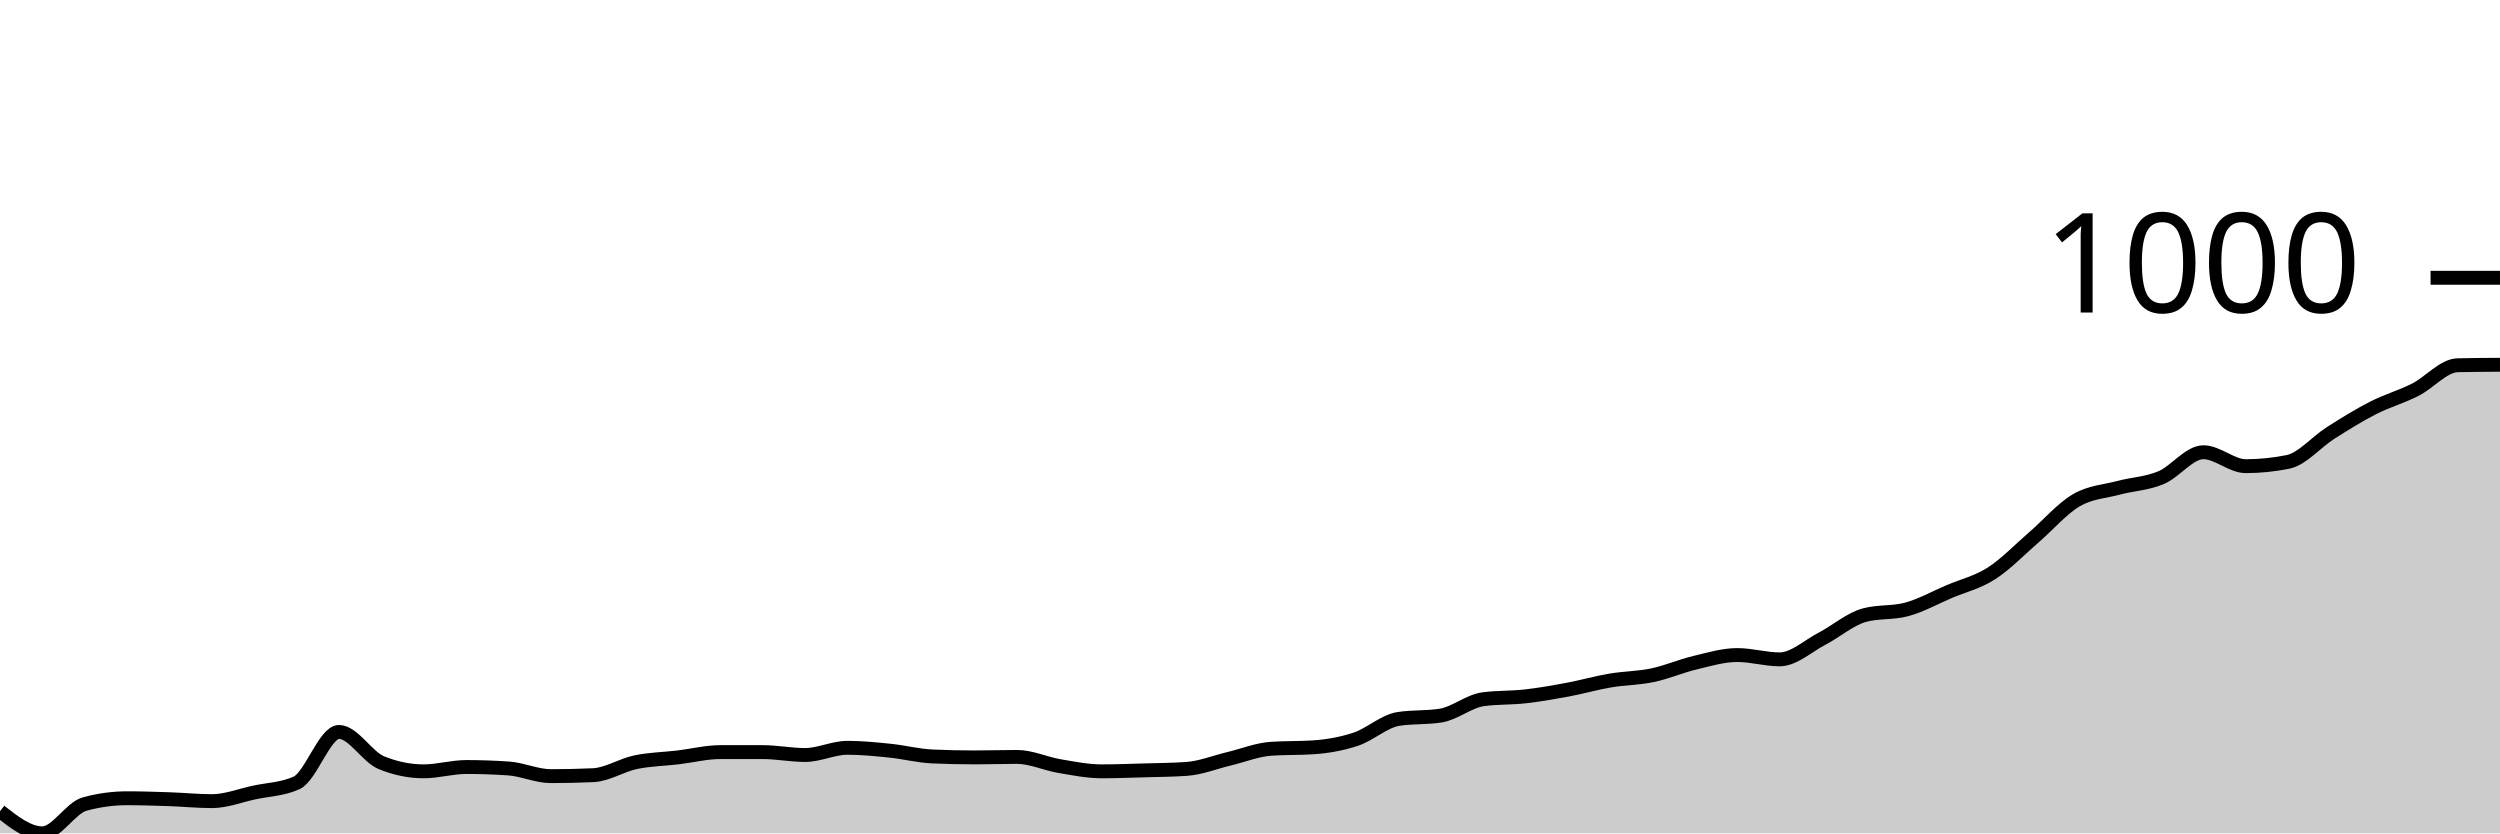
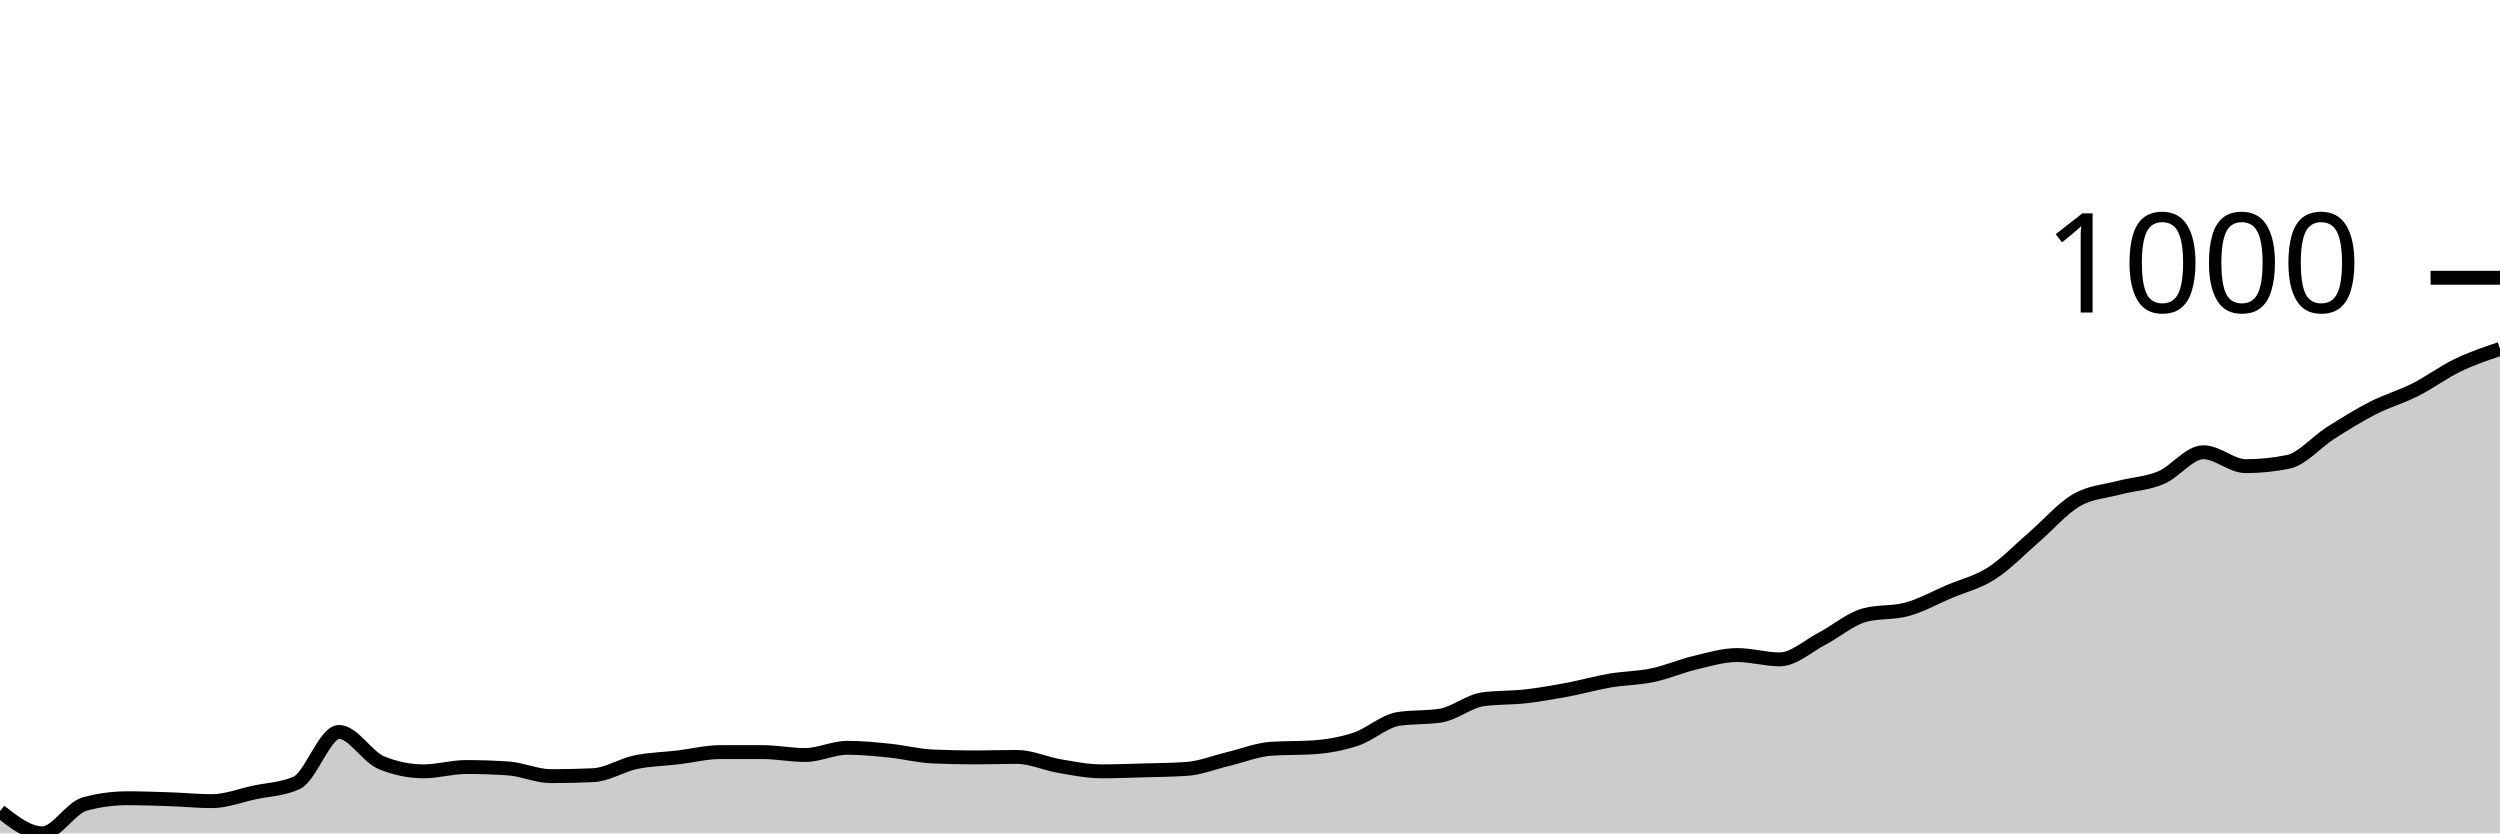
<svg xmlns="http://www.w3.org/2000/svg" viewBox="0 0 180 60">
  <g transform="translate(0,20)">
-     <path class="area" fill="rgba(0, 0, 0, 0.2)" d="M0,38.408C1.017,39.204,2.034,40,3.051,40C4.068,40,5.085,38.166,6.102,37.889C7.119,37.612,8.136,37.474,9.153,37.474C10.169,37.474,11.186,37.509,12.203,37.543C13.22,37.578,14.237,37.682,15.254,37.682C16.271,37.682,17.288,37.278,18.305,37.059C19.322,36.84,20.339,36.828,21.356,36.367C22.373,35.905,23.39,32.699,24.407,32.699C25.424,32.699,26.441,34.498,27.458,34.913C28.475,35.329,29.492,35.536,30.508,35.536C31.525,35.536,32.542,35.225,33.559,35.225C34.576,35.225,35.593,35.26,36.61,35.329C37.627,35.398,38.644,35.882,39.661,35.882C40.678,35.882,41.695,35.859,42.712,35.813C43.729,35.767,44.746,35.092,45.763,34.879C46.78,34.666,47.797,34.654,48.814,34.533C49.831,34.412,50.847,34.152,51.864,34.152C52.881,34.152,53.898,34.152,54.915,34.152C55.932,34.152,56.949,34.36,57.966,34.36C58.983,34.36,60,33.841,61.017,33.841C62.034,33.841,63.051,33.945,64.068,34.048C65.085,34.152,66.102,34.418,67.119,34.464C68.136,34.51,69.153,34.533,70.169,34.533C71.186,34.533,72.203,34.498,73.22,34.498C74.237,34.498,75.254,34.983,76.271,35.156C77.288,35.329,78.305,35.536,79.322,35.536C80.339,35.536,81.356,35.496,82.373,35.467C83.39,35.438,84.407,35.433,85.424,35.363C86.441,35.294,87.458,34.879,88.475,34.637C89.492,34.394,90.508,33.979,91.525,33.91C92.542,33.841,93.559,33.875,94.576,33.806C95.593,33.737,96.61,33.558,97.627,33.218C98.644,32.878,99.661,31.926,100.678,31.765C101.695,31.603,102.712,31.684,103.729,31.522C104.746,31.361,105.763,30.484,106.78,30.346C107.797,30.208,108.814,30.254,109.831,30.138C110.847,30.023,111.864,29.844,112.881,29.654C113.898,29.464,114.915,29.17,115.932,28.997C116.949,28.824,117.966,28.829,118.983,28.616C120,28.403,121.017,27.958,122.034,27.716C123.051,27.474,124.068,27.163,125.085,27.163C126.102,27.163,127.119,27.474,128.136,27.474C129.153,27.474,130.169,26.517,131.186,25.986C132.203,25.456,133.22,24.567,134.237,24.291C135.254,24.014,136.271,24.152,137.288,23.875C138.305,23.599,139.322,23.028,140.339,22.595C141.356,22.163,142.373,21.932,143.39,21.28C144.407,20.629,145.424,19.562,146.441,18.685C147.458,17.809,148.475,16.615,149.492,16.021C150.508,15.427,151.525,15.392,152.542,15.121C153.559,14.85,154.576,14.821,155.593,14.394C156.61,13.968,157.627,12.561,158.644,12.561C159.661,12.561,160.678,13.564,161.695,13.564C162.712,13.564,163.729,13.46,164.746,13.253C165.763,13.045,166.78,11.822,167.797,11.176C168.814,10.531,169.831,9.896,170.847,9.377C171.864,8.858,172.881,8.576,173.898,8.062C174.915,7.549,175.932,6.321,176.949,6.298C177.966,6.275,178.983,6.269,180,6.263L180,40C178.983,40,177.966,40,176.949,40C175.932,40,174.915,40,173.898,40C172.881,40,171.864,40,170.847,40C169.831,40,168.814,40,167.797,40C166.78,40,165.763,40,164.746,40C163.729,40,162.712,40,161.695,40C160.678,40,159.661,40,158.644,40C157.627,40,156.61,40,155.593,40C154.576,40,153.559,40,152.542,40C151.525,40,150.508,40,149.492,40C148.475,40,147.458,40,146.441,40C145.424,40,144.407,40,143.39,40C142.373,40,141.356,40,140.339,40C139.322,40,138.305,40,137.288,40C136.271,40,135.254,40,134.237,40C133.22,40,132.203,40,131.186,40C130.169,40,129.153,40,128.136,40C127.119,40,126.102,40,125.085,40C124.068,40,123.051,40,122.034,40C121.017,40,120,40,118.983,40C117.966,40,116.949,40,115.932,40C114.915,40,113.898,40,112.881,40C111.864,40,110.847,40,109.831,40C108.814,40,107.797,40,106.78,40C105.763,40,104.746,40,103.729,40C102.712,40,101.695,40,100.678,40C99.661,40,98.644,40,97.627,40C96.61,40,95.593,40,94.576,40C93.559,40,92.542,40,91.525,40C90.508,40,89.492,40,88.475,40C87.458,40,86.441,40,85.424,40C84.407,40,83.39,40,82.373,40C81.356,40,80.339,40,79.322,40C78.305,40,77.288,40,76.271,40C75.254,40,74.237,40,73.22,40C72.203,40,71.186,40,70.169,40C69.153,40,68.136,40,67.119,40C66.102,40,65.085,40,64.068,40C63.051,40,62.034,40,61.017,40C60,40,58.983,40,57.966,40C56.949,40,55.932,40,54.915,40C53.898,40,52.881,40,51.864,40C50.847,40,49.831,40,48.814,40C47.797,40,46.78,40,45.763,40C44.746,40,43.729,40,42.712,40C41.695,40,40.678,40,39.661,40C38.644,40,37.627,40,36.61,40C35.593,40,34.576,40,33.559,40C32.542,40,31.525,40,30.508,40C29.492,40,28.475,40,27.458,40C26.441,40,25.424,40,24.407,40C23.39,40,22.373,40,21.356,40C20.339,40,19.322,40,18.305,40C17.288,40,16.271,40,15.254,40C14.237,40,13.22,40,12.203,40C11.186,40,10.169,40,9.153,40C8.136,40,7.119,40,6.102,40C5.085,40,4.068,40,3.051,40C2.034,40,1.017,40,0,40Z" />
-     <path class="line" stroke="black" fill="none" d="M0,38.408C1.017,39.204,2.034,40,3.051,40C4.068,40,5.085,38.166,6.102,37.889C7.119,37.612,8.136,37.474,9.153,37.474C10.169,37.474,11.186,37.509,12.203,37.543C13.22,37.578,14.237,37.682,15.254,37.682C16.271,37.682,17.288,37.278,18.305,37.059C19.322,36.84,20.339,36.828,21.356,36.367C22.373,35.905,23.39,32.699,24.407,32.699C25.424,32.699,26.441,34.498,27.458,34.913C28.475,35.329,29.492,35.536,30.508,35.536C31.525,35.536,32.542,35.225,33.559,35.225C34.576,35.225,35.593,35.26,36.61,35.329C37.627,35.398,38.644,35.882,39.661,35.882C40.678,35.882,41.695,35.859,42.712,35.813C43.729,35.767,44.746,35.092,45.763,34.879C46.78,34.666,47.797,34.654,48.814,34.533C49.831,34.412,50.847,34.152,51.864,34.152C52.881,34.152,53.898,34.152,54.915,34.152C55.932,34.152,56.949,34.36,57.966,34.36C58.983,34.36,60,33.841,61.017,33.841C62.034,33.841,63.051,33.945,64.068,34.048C65.085,34.152,66.102,34.418,67.119,34.464C68.136,34.51,69.153,34.533,70.169,34.533C71.186,34.533,72.203,34.498,73.22,34.498C74.237,34.498,75.254,34.983,76.271,35.156C77.288,35.329,78.305,35.536,79.322,35.536C80.339,35.536,81.356,35.496,82.373,35.467C83.39,35.438,84.407,35.433,85.424,35.363C86.441,35.294,87.458,34.879,88.475,34.637C89.492,34.394,90.508,33.979,91.525,33.91C92.542,33.841,93.559,33.875,94.576,33.806C95.593,33.737,96.61,33.558,97.627,33.218C98.644,32.878,99.661,31.926,100.678,31.765C101.695,31.603,102.712,31.684,103.729,31.522C104.746,31.361,105.763,30.484,106.78,30.346C107.797,30.208,108.814,30.254,109.831,30.138C110.847,30.023,111.864,29.844,112.881,29.654C113.898,29.464,114.915,29.17,115.932,28.997C116.949,28.824,117.966,28.829,118.983,28.616C120,28.403,121.017,27.958,122.034,27.716C123.051,27.474,124.068,27.163,125.085,27.163C126.102,27.163,127.119,27.474,128.136,27.474C129.153,27.474,130.169,26.517,131.186,25.986C132.203,25.456,133.22,24.567,134.237,24.291C135.254,24.014,136.271,24.152,137.288,23.875C138.305,23.599,139.322,23.028,140.339,22.595C141.356,22.163,142.373,21.932,143.39,21.28C144.407,20.629,145.424,19.562,146.441,18.685C147.458,17.809,148.475,16.615,149.492,16.021C150.508,15.427,151.525,15.392,152.542,15.121C153.559,14.85,154.576,14.821,155.593,14.394C156.61,13.968,157.627,12.561,158.644,12.561C159.661,12.561,160.678,13.564,161.695,13.564C162.712,13.564,163.729,13.46,164.746,13.253C165.763,13.045,166.78,11.822,167.797,11.176C168.814,10.531,169.831,9.896,170.847,9.377C171.864,8.858,172.881,8.576,173.898,8.062C174.915,7.549,175.932,6.321,176.949,6.298C177.966,6.275,178.983,6.269,180,6.263" />
+     <path class="area" fill="rgba(0, 0, 0, 0.2)" d="M0,38.408C1.017,39.204,2.034,40,3.051,40C4.068,40,5.085,38.166,6.102,37.889C7.119,37.612,8.136,37.474,9.153,37.474C10.169,37.474,11.186,37.509,12.203,37.543C13.22,37.578,14.237,37.682,15.254,37.682C16.271,37.682,17.288,37.278,18.305,37.059C19.322,36.84,20.339,36.828,21.356,36.367C22.373,35.905,23.39,32.699,24.407,32.699C25.424,32.699,26.441,34.498,27.458,34.913C28.475,35.329,29.492,35.536,30.508,35.536C31.525,35.536,32.542,35.225,33.559,35.225C34.576,35.225,35.593,35.26,36.61,35.329C37.627,35.398,38.644,35.882,39.661,35.882C40.678,35.882,41.695,35.859,42.712,35.813C43.729,35.767,44.746,35.092,45.763,34.879C46.78,34.666,47.797,34.654,48.814,34.533C49.831,34.412,50.847,34.152,51.864,34.152C52.881,34.152,53.898,34.152,54.915,34.152C55.932,34.152,56.949,34.36,57.966,34.36C58.983,34.36,60,33.841,61.017,33.841C62.034,33.841,63.051,33.945,64.068,34.048C65.085,34.152,66.102,34.418,67.119,34.464C68.136,34.51,69.153,34.533,70.169,34.533C71.186,34.533,72.203,34.498,73.22,34.498C74.237,34.498,75.254,34.983,76.271,35.156C77.288,35.329,78.305,35.536,79.322,35.536C80.339,35.536,81.356,35.496,82.373,35.467C83.39,35.438,84.407,35.433,85.424,35.363C86.441,35.294,87.458,34.879,88.475,34.637C89.492,34.394,90.508,33.979,91.525,33.91C92.542,33.841,93.559,33.875,94.576,33.806C95.593,33.737,96.61,33.558,97.627,33.218C98.644,32.878,99.661,31.926,100.678,31.765C101.695,31.603,102.712,31.684,103.729,31.522C104.746,31.361,105.763,30.484,106.78,30.346C107.797,30.208,108.814,30.254,109.831,30.138C110.847,30.023,111.864,29.844,112.881,29.654C113.898,29.464,114.915,29.17,115.932,28.997C116.949,28.824,117.966,28.829,118.983,28.616C120,28.403,121.017,27.958,122.034,27.716C123.051,27.474,124.068,27.163,125.085,27.163C126.102,27.163,127.119,27.474,128.136,27.474C129.153,27.474,130.169,26.517,131.186,25.986C132.203,25.456,133.22,24.567,134.237,24.291C135.254,24.014,136.271,24.152,137.288,23.875C138.305,23.599,139.322,23.028,140.339,22.595C141.356,22.163,142.373,21.932,143.39,21.28C144.407,20.629,145.424,19.562,146.441,18.685C147.458,17.809,148.475,16.615,149.492,16.021C150.508,15.427,151.525,15.392,152.542,15.121C153.559,14.85,154.576,14.821,155.593,14.394C156.61,13.968,157.627,12.561,158.644,12.561C159.661,12.561,160.678,13.564,161.695,13.564C162.712,13.564,163.729,13.46,164.746,13.253C165.763,13.045,166.78,11.822,167.797,11.176C168.814,10.531,169.831,9.896,170.847,9.377C171.864,8.858,172.881,8.576,173.898,8.062C174.915,7.549,175.932,6.788,176.949,6.298C177.966,5.807,178.983,5.464,180,5.121L180,40C178.983,40,177.966,40,176.949,40C175.932,40,174.915,40,173.898,40C172.881,40,171.864,40,170.847,40C169.831,40,168.814,40,167.797,40C166.78,40,165.763,40,164.746,40C163.729,40,162.712,40,161.695,40C160.678,40,159.661,40,158.644,40C157.627,40,156.61,40,155.593,40C154.576,40,153.559,40,152.542,40C151.525,40,150.508,40,149.492,40C148.475,40,147.458,40,146.441,40C145.424,40,144.407,40,143.39,40C142.373,40,141.356,40,140.339,40C139.322,40,138.305,40,137.288,40C136.271,40,135.254,40,134.237,40C133.22,40,132.203,40,131.186,40C130.169,40,129.153,40,128.136,40C127.119,40,126.102,40,125.085,40C124.068,40,123.051,40,122.034,40C121.017,40,120,40,118.983,40C117.966,40,116.949,40,115.932,40C114.915,40,113.898,40,112.881,40C111.864,40,110.847,40,109.831,40C108.814,40,107.797,40,106.78,40C105.763,40,104.746,40,103.729,40C102.712,40,101.695,40,100.678,40C99.661,40,98.644,40,97.627,40C96.61,40,95.593,40,94.576,40C93.559,40,92.542,40,91.525,40C90.508,40,89.492,40,88.475,40C87.458,40,86.441,40,85.424,40C84.407,40,83.39,40,82.373,40C81.356,40,80.339,40,79.322,40C78.305,40,77.288,40,76.271,40C75.254,40,74.237,40,73.22,40C72.203,40,71.186,40,70.169,40C69.153,40,68.136,40,67.119,40C66.102,40,65.085,40,64.068,40C63.051,40,62.034,40,61.017,40C60,40,58.983,40,57.966,40C56.949,40,55.932,40,54.915,40C53.898,40,52.881,40,51.864,40C50.847,40,49.831,40,48.814,40C47.797,40,46.78,40,45.763,40C44.746,40,43.729,40,42.712,40C41.695,40,40.678,40,39.661,40C38.644,40,37.627,40,36.61,40C35.593,40,34.576,40,33.559,40C32.542,40,31.525,40,30.508,40C29.492,40,28.475,40,27.458,40C26.441,40,25.424,40,24.407,40C23.39,40,22.373,40,21.356,40C20.339,40,19.322,40,18.305,40C17.288,40,16.271,40,15.254,40C14.237,40,13.22,40,12.203,40C11.186,40,10.169,40,9.153,40C8.136,40,7.119,40,6.102,40C5.085,40,4.068,40,3.051,40C2.034,40,1.017,40,0,40Z" />
+     <path class="line" stroke="black" fill="none" d="M0,38.408C1.017,39.204,2.034,40,3.051,40C4.068,40,5.085,38.166,6.102,37.889C7.119,37.612,8.136,37.474,9.153,37.474C10.169,37.474,11.186,37.509,12.203,37.543C13.22,37.578,14.237,37.682,15.254,37.682C16.271,37.682,17.288,37.278,18.305,37.059C19.322,36.84,20.339,36.828,21.356,36.367C22.373,35.905,23.39,32.699,24.407,32.699C25.424,32.699,26.441,34.498,27.458,34.913C28.475,35.329,29.492,35.536,30.508,35.536C31.525,35.536,32.542,35.225,33.559,35.225C34.576,35.225,35.593,35.26,36.61,35.329C37.627,35.398,38.644,35.882,39.661,35.882C40.678,35.882,41.695,35.859,42.712,35.813C43.729,35.767,44.746,35.092,45.763,34.879C46.78,34.666,47.797,34.654,48.814,34.533C49.831,34.412,50.847,34.152,51.864,34.152C52.881,34.152,53.898,34.152,54.915,34.152C55.932,34.152,56.949,34.36,57.966,34.36C58.983,34.36,60,33.841,61.017,33.841C62.034,33.841,63.051,33.945,64.068,34.048C65.085,34.152,66.102,34.418,67.119,34.464C68.136,34.51,69.153,34.533,70.169,34.533C71.186,34.533,72.203,34.498,73.22,34.498C74.237,34.498,75.254,34.983,76.271,35.156C77.288,35.329,78.305,35.536,79.322,35.536C80.339,35.536,81.356,35.496,82.373,35.467C83.39,35.438,84.407,35.433,85.424,35.363C86.441,35.294,87.458,34.879,88.475,34.637C89.492,34.394,90.508,33.979,91.525,33.91C92.542,33.841,93.559,33.875,94.576,33.806C95.593,33.737,96.61,33.558,97.627,33.218C98.644,32.878,99.661,31.926,100.678,31.765C101.695,31.603,102.712,31.684,103.729,31.522C104.746,31.361,105.763,30.484,106.78,30.346C107.797,30.208,108.814,30.254,109.831,30.138C110.847,30.023,111.864,29.844,112.881,29.654C113.898,29.464,114.915,29.17,115.932,28.997C116.949,28.824,117.966,28.829,118.983,28.616C120,28.403,121.017,27.958,122.034,27.716C123.051,27.474,124.068,27.163,125.085,27.163C126.102,27.163,127.119,27.474,128.136,27.474C129.153,27.474,130.169,26.517,131.186,25.986C132.203,25.456,133.22,24.567,134.237,24.291C135.254,24.014,136.271,24.152,137.288,23.875C138.305,23.599,139.322,23.028,140.339,22.595C141.356,22.163,142.373,21.932,143.39,21.28C144.407,20.629,145.424,19.562,146.441,18.685C147.458,17.809,148.475,16.615,149.492,16.021C150.508,15.427,151.525,15.392,152.542,15.121C153.559,14.85,154.576,14.821,155.593,14.394C156.61,13.968,157.627,12.561,158.644,12.561C159.661,12.561,160.678,13.564,161.695,13.564C162.712,13.564,163.729,13.46,164.746,13.253C165.763,13.045,166.78,11.822,167.797,11.176C168.814,10.531,169.831,9.896,170.847,9.377C171.864,8.858,172.881,8.576,173.898,8.062C174.915,7.549,175.932,6.788,176.949,6.298C177.966,5.807,178.983,5.464,180,5.121" />
    <path class="axis-ceiling" stroke-width="1" stroke="black" fill="none" d="M175,0L180,0" />
    <text class="axis-ceiling-label" font-family="sans-serif" text-anchor="end" font-size="10px" x="170" y="2.5">1000</text>
  </g>
</svg>
